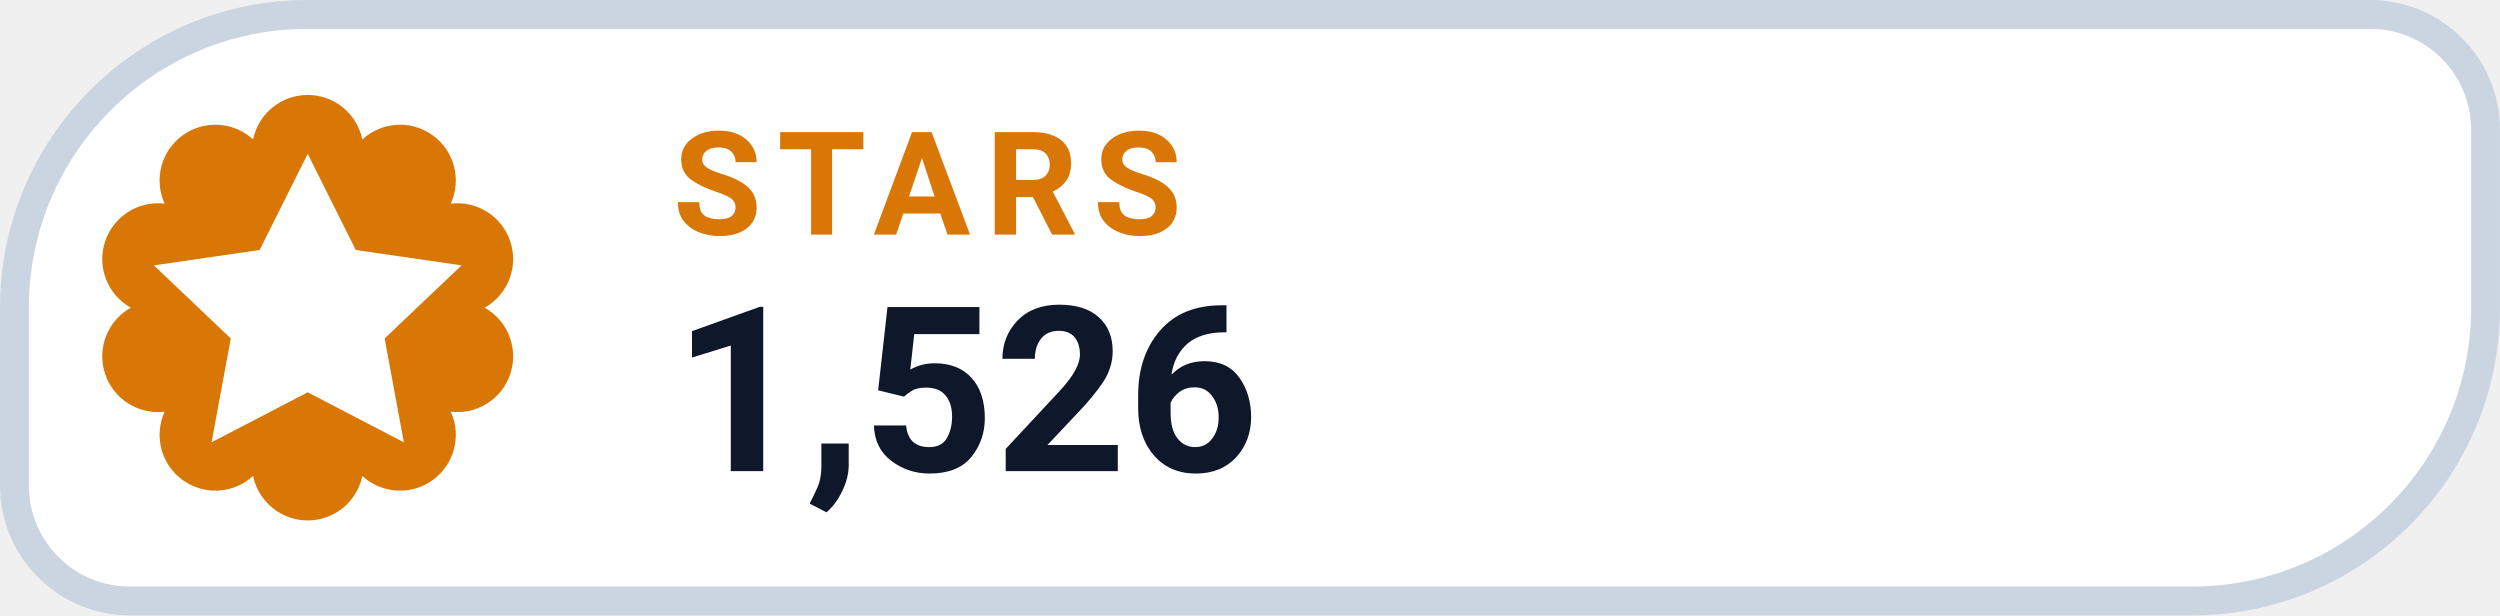
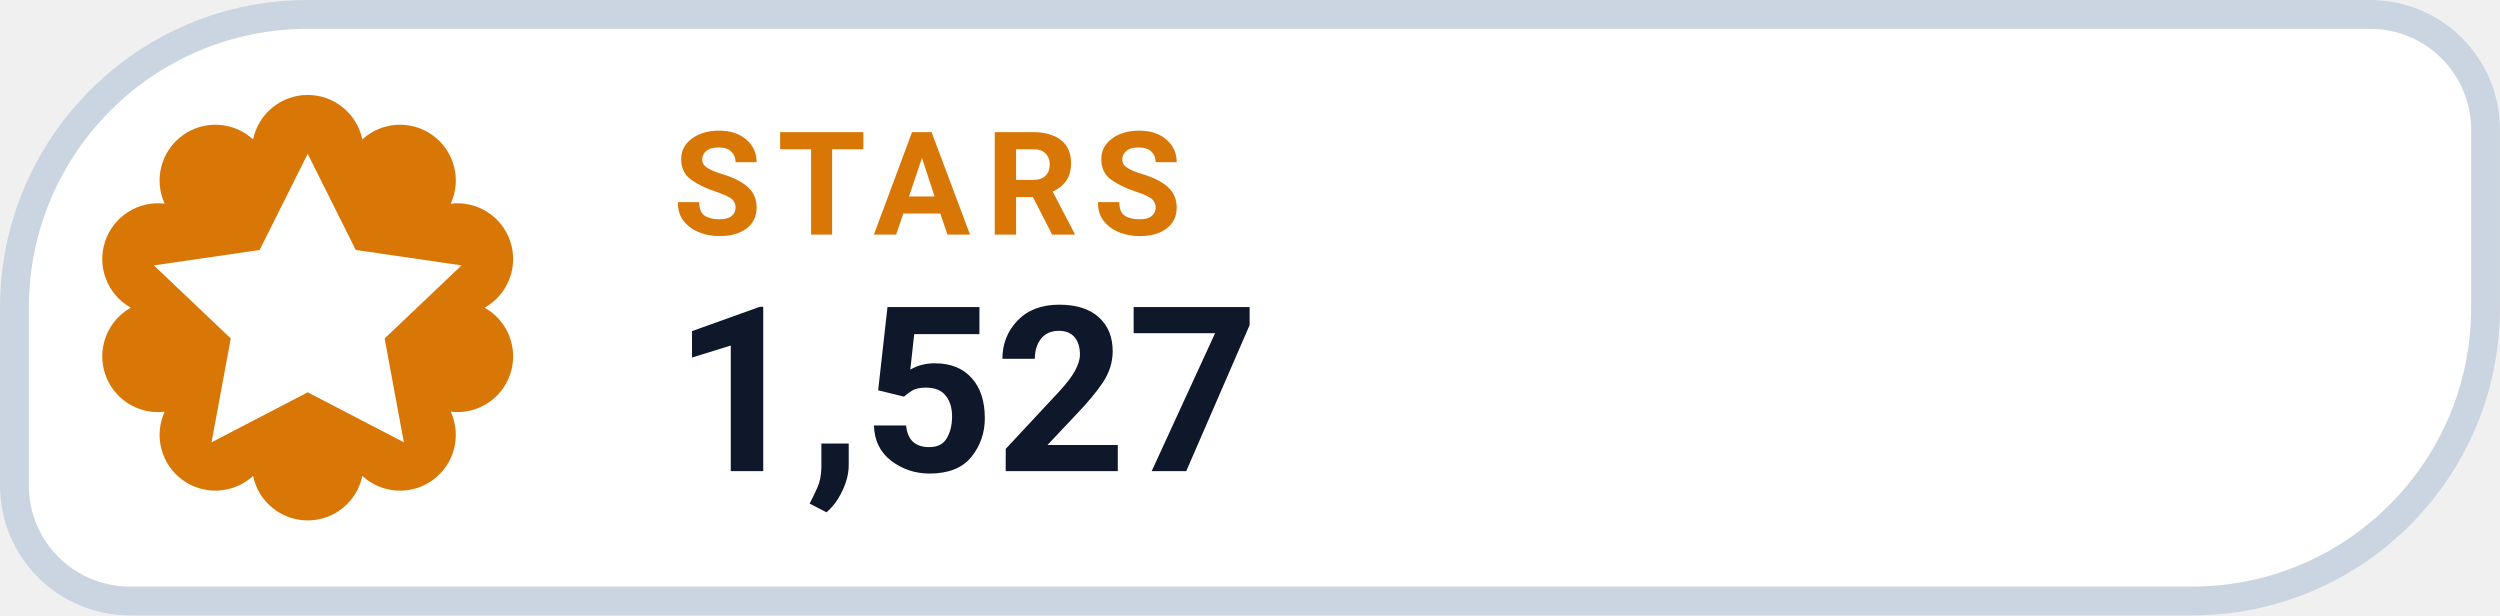
- <svg xmlns="http://www.w3.org/2000/svg" width="126" height="31.015" viewBox="0 0 130 32" role="img" aria-label="STARS 1,526">
+ <svg xmlns="http://www.w3.org/2000/svg" width="126" height="31.015" viewBox="0 0 130 32" role="img" aria-label="STARS 1,527">
  <path d="M 16.00 0.75 H 123.25 A 6.00 6.00 0 0 1 129.25 6.75 V 16.00 A 15.25 15.25 0 0 1 114.00 31.25 H 6.75 A 6.00 6.00 0 0 1 0.75 25.25 V 16.00 A 15.25 15.25 0 0 1 16.00 0.75 Z" fill="#FFFFFF" stroke="#CBD5E1" stroke-width="1.5" />
  <path d="M 13.16 7.25 A 2.90 2.90 0 0 1 18.84 7.25 A 2.90 2.90 0 0 1 23.44 10.59 A 2.90 2.90 0 0 1 25.20 16.00 A 2.90 2.90 0 0 1 23.44 21.41 A 2.90 2.90 0 0 1 18.84 24.75 A 2.90 2.90 0 0 1 13.16 24.75 A 2.90 2.90 0 0 1 8.56 21.41 A 2.90 2.90 0 0 1 6.80 16.00 A 2.90 2.90 0 0 1 8.56 10.59 A 2.90 2.90 0 0 1 13.16 7.25 Z" fill="#D97706" />
  <g transform="translate(16 16)" style="color:#FFFFFF;">
    <path d="M0 -8 l2.5 5 5.5 .8 -4 3.8 1 5.4 -5 -2.6 -5 2.6 1 -5.4 -4 -3.8 5.5 -.8 Z" fill="currentColor" />
  </g>
  <text x="35" y="12.2" fill="#D97706" font-family="-apple-system,BlinkMacSystemFont,'Segoe UI',Roboto,Helvetica,Arial,sans-serif" font-size="7.5" font-weight="700" letter-spacing=".8">STARS</text>
-   <text x="35" y="24.5" fill="#0F172A" font-family="-apple-system,BlinkMacSystemFont,'Segoe UI',Roboto,Helvetica,Arial,sans-serif" font-size="12" font-weight="750">1,526</text>
+   <text x="35" y="24.5" fill="#0F172A" font-family="-apple-system,BlinkMacSystemFont,'Segoe UI',Roboto,Helvetica,Arial,sans-serif" font-size="12" font-weight="750">1,527</text>
</svg>
